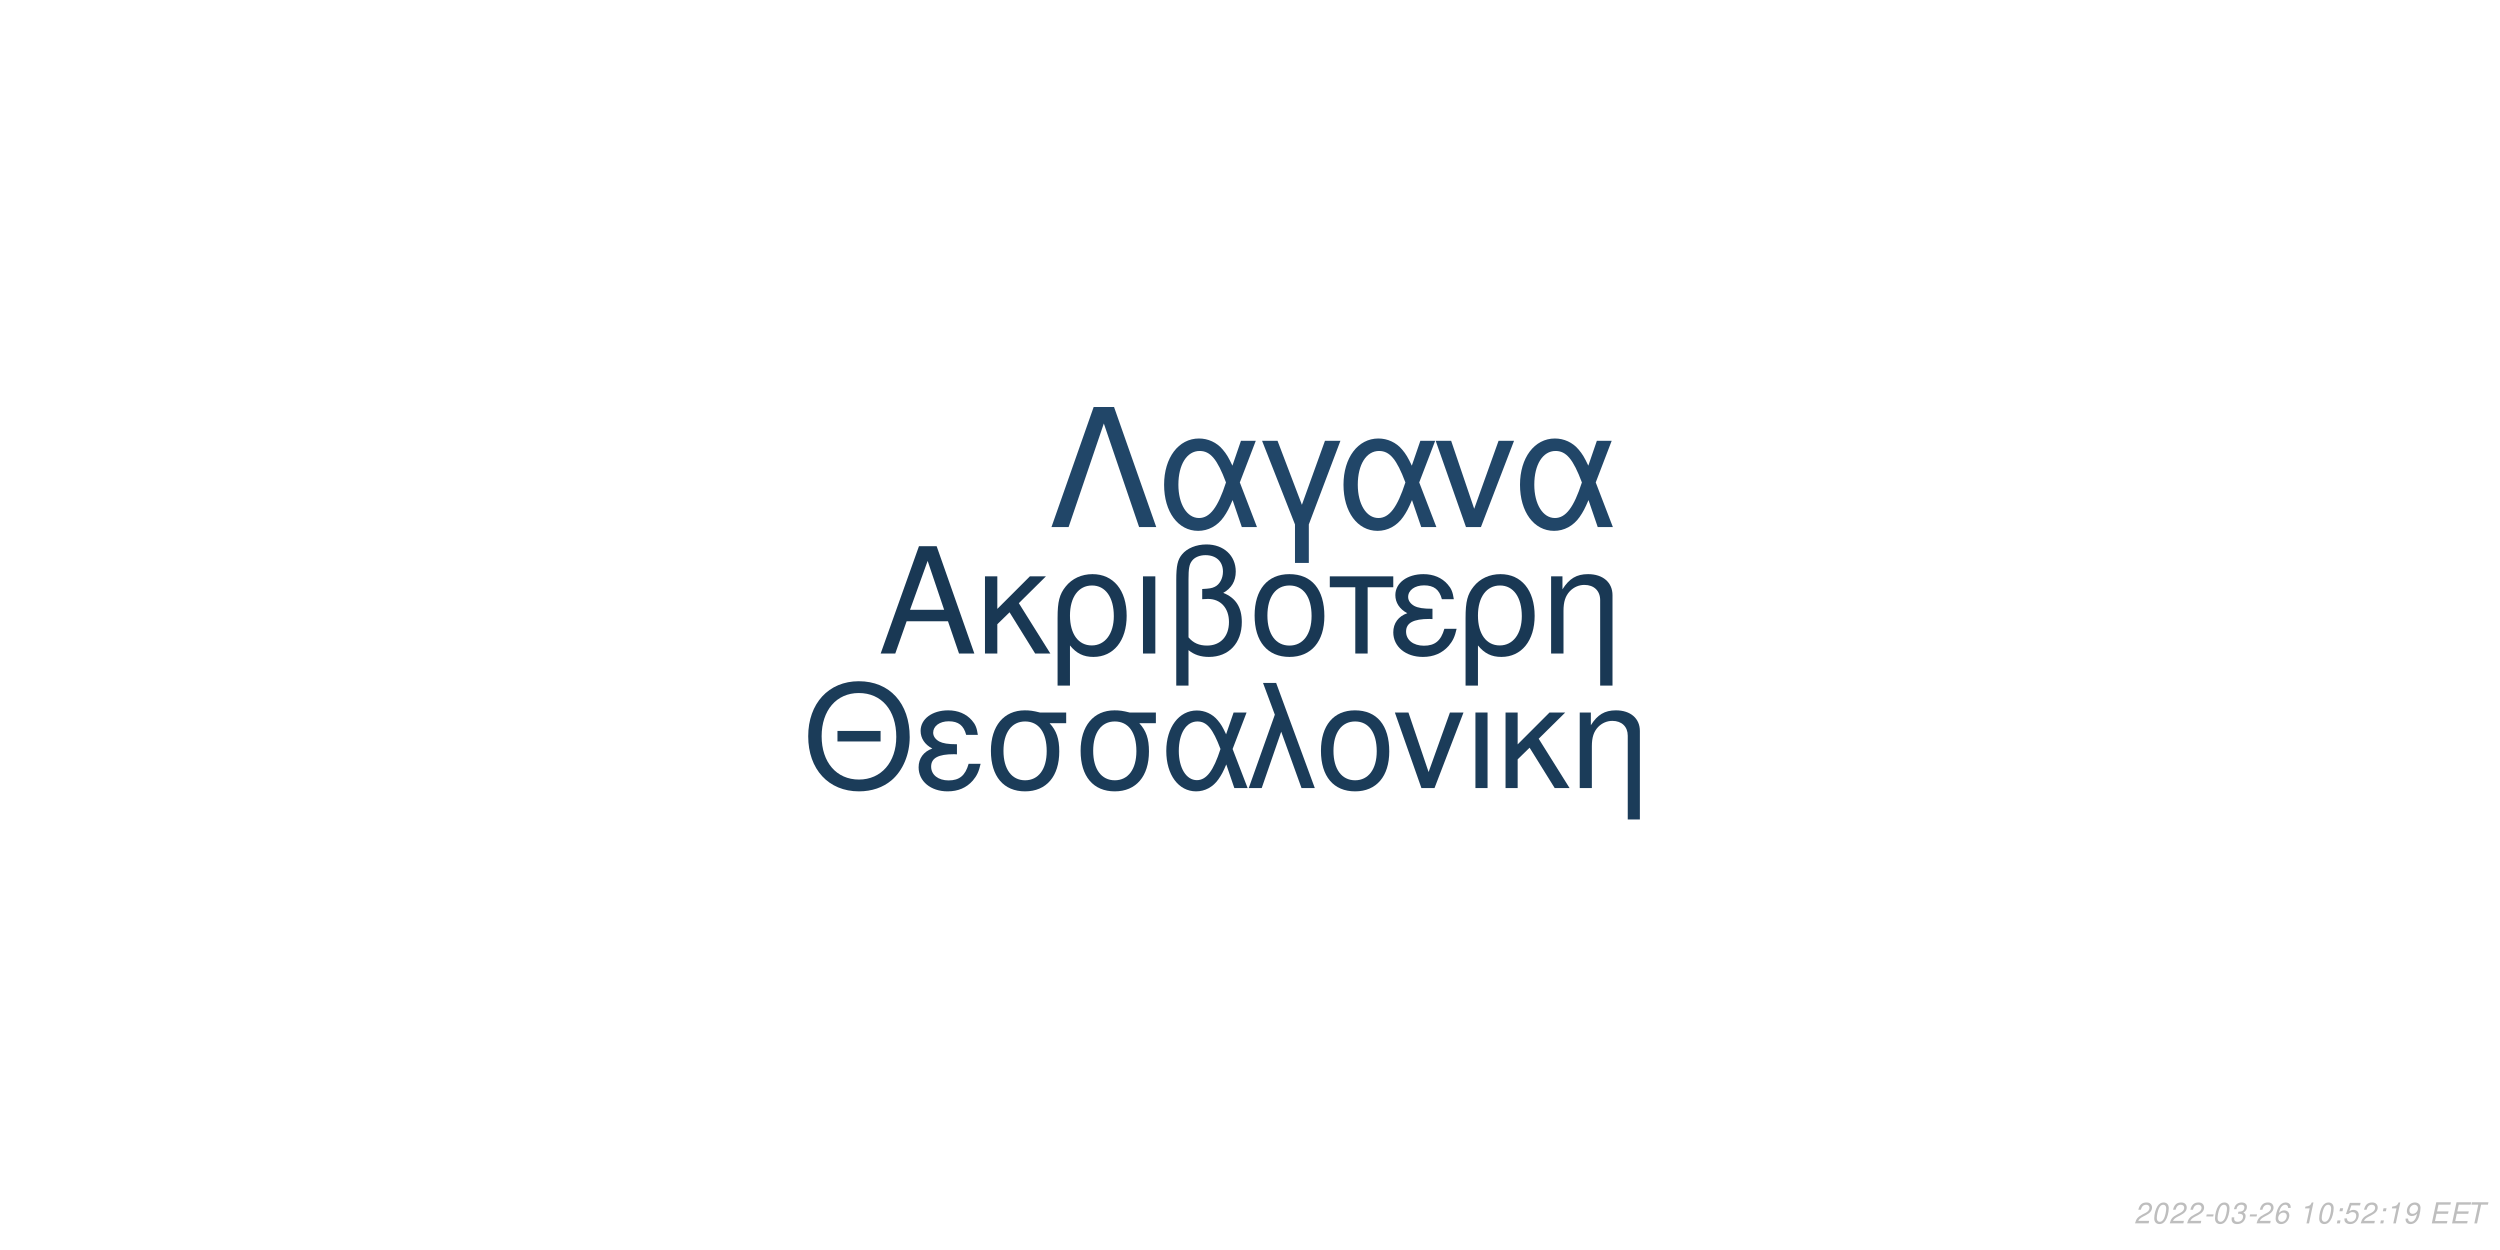
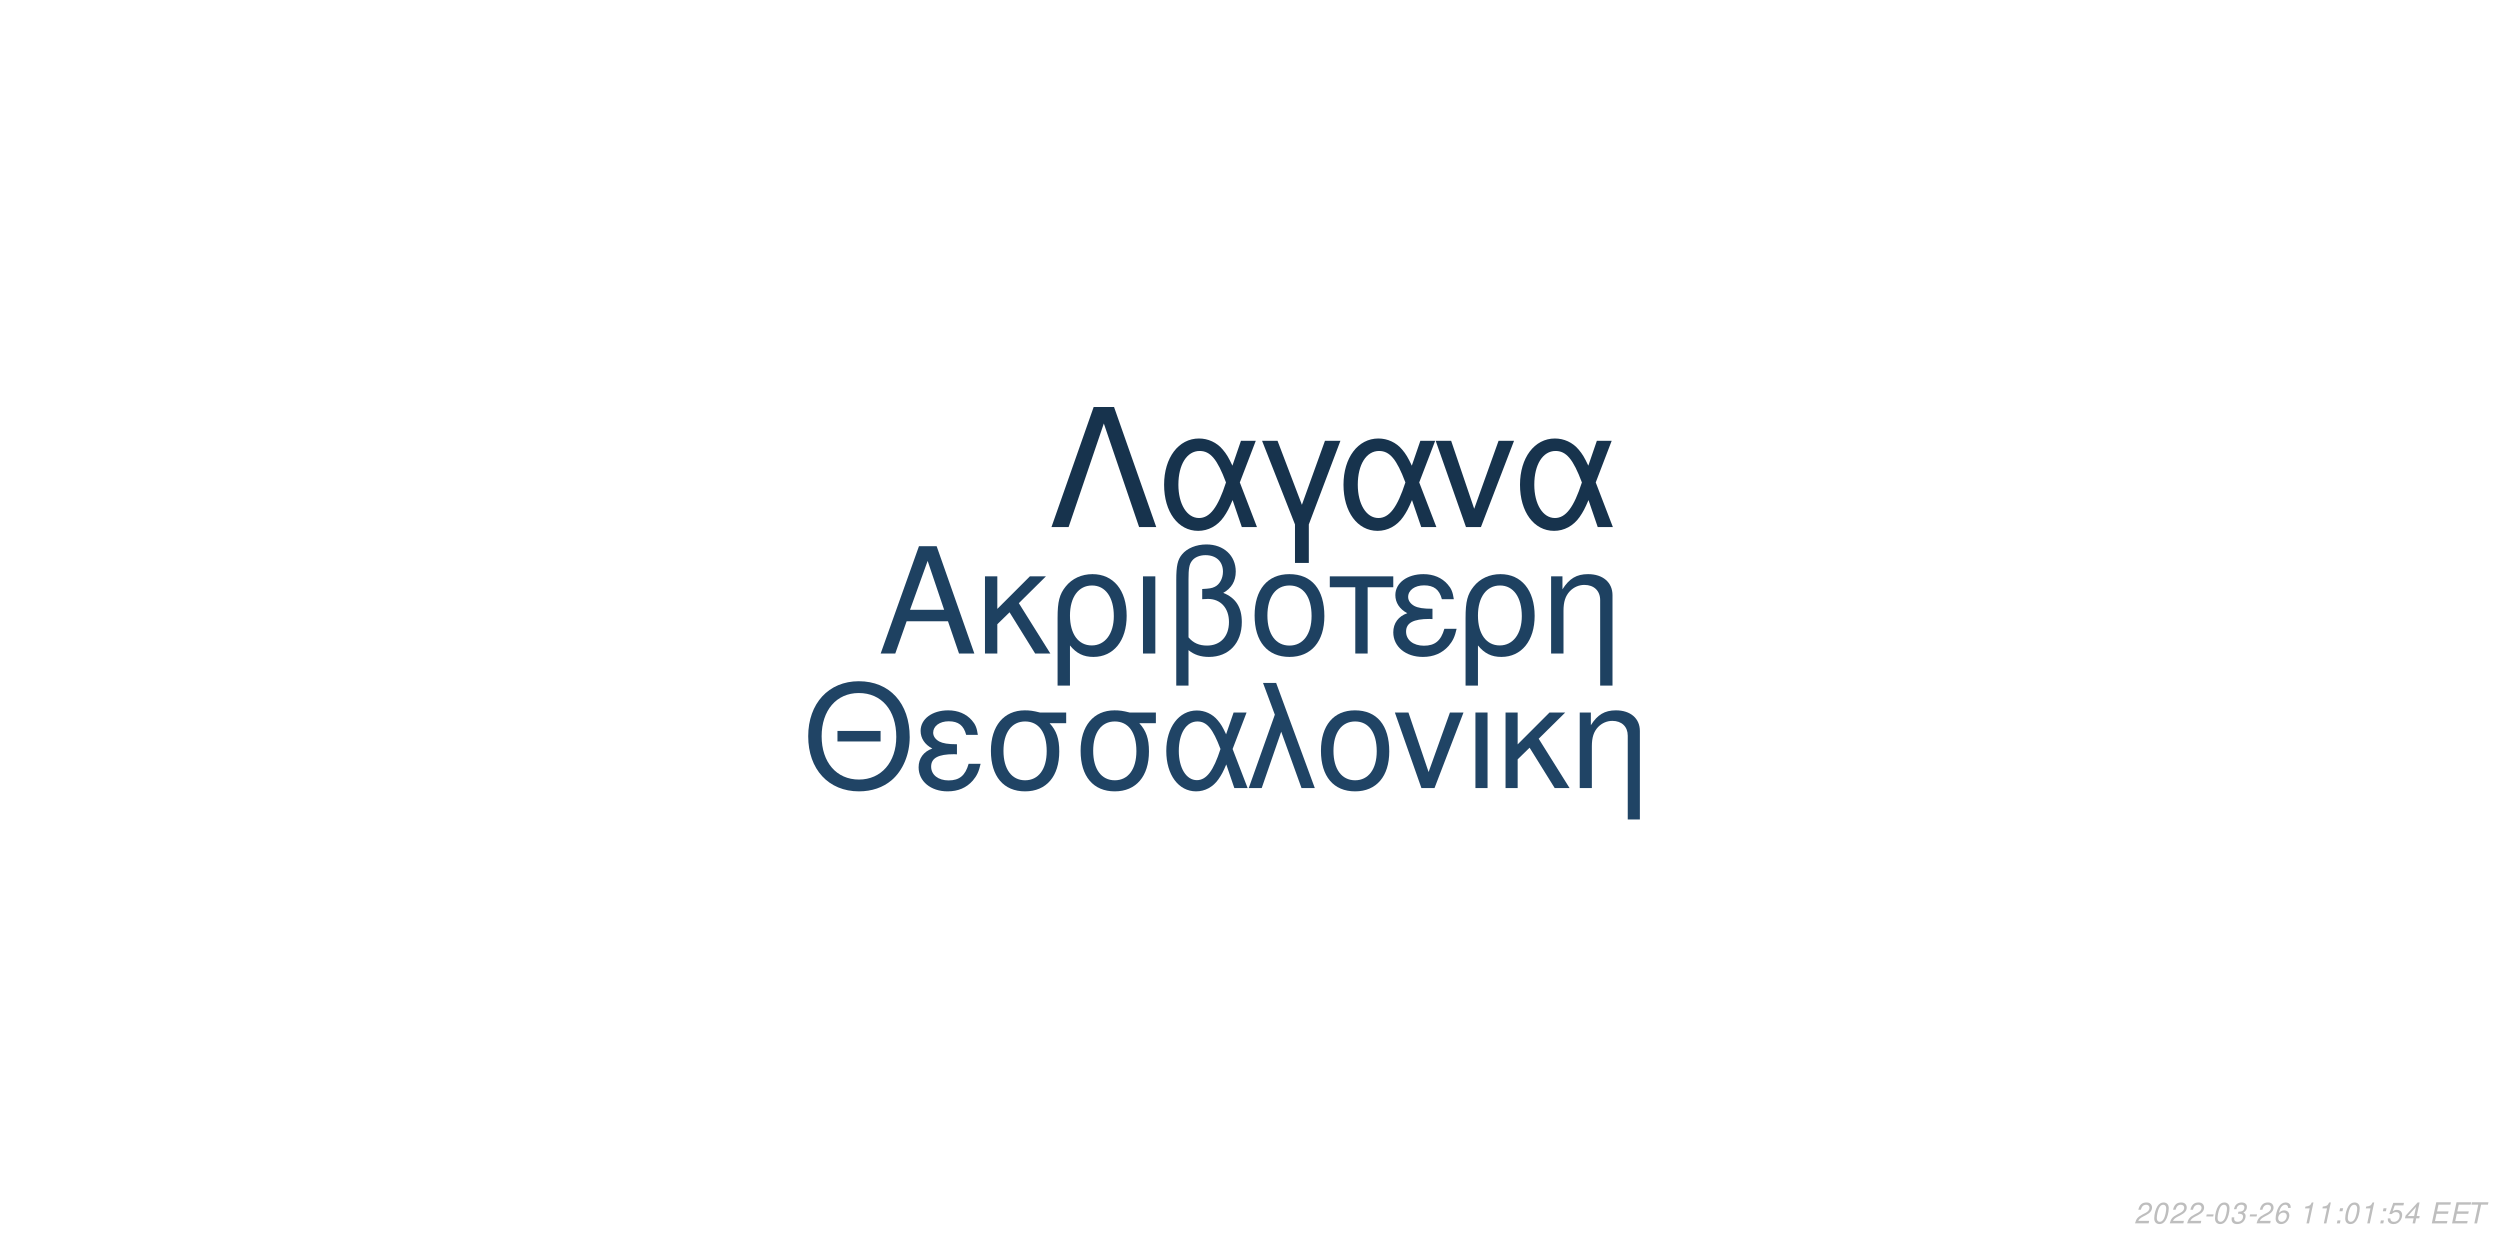
<svg xmlns="http://www.w3.org/2000/svg" xmlns:xlink="http://www.w3.org/1999/xlink" width="864pt" height="432pt" viewBox="0 0 864 432" version="1.1">
  <defs>
    <g>
      <symbol overflow="visible" id="glyph0-0">
        <path style="stroke:none;" d="" />
      </symbol>
      <symbol overflow="visible" id="glyph0-1">
        <path style="stroke:none;" d="M 24.125 -11.141 L 27.938 0 L 33.234 0 L 20.203 -37.094 L 14.094 -37.094 L 0.859 0 L 5.906 0 L 9.828 -11.141 Z M 22.797 -15.109 L 11 -15.109 L 17.094 -32.016 Z M 22.797 -15.109 " />
      </symbol>
      <symbol overflow="visible" id="glyph0-2">
        <path style="stroke:none;" d="M 7.172 -15.422 L 7.172 -26.672 L 2.906 -26.672 L 2.906 0 L 7.172 0 L 7.172 -10.125 L 11.406 -14.25 L 20.25 0 L 25.5 0 L 14.609 -17.406 L 23.969 -26.672 L 18.422 -26.672 Z M 7.172 -15.422 " />
      </symbol>
      <symbol overflow="visible" id="glyph0-3">
        <path style="stroke:none;" d="M 3 11.094 L 7.281 11.094 L 7.281 -2.797 C 9.516 -0.047 11.953 1.172 15.375 1.172 C 22.344 1.172 26.875 -4.422 26.875 -13.031 C 26.875 -21.891 22.297 -27.438 15.062 -27.438 C 11.297 -27.438 7.984 -25.906 5.797 -23.156 C 3.672 -20.516 3 -17.969 3 -12.359 Z M 14.906 -23.516 C 19.547 -23.516 22.438 -19.438 22.438 -12.922 C 22.438 -6.812 19.391 -2.797 14.812 -2.797 C 10.172 -2.797 7.281 -6.766 7.281 -13.125 C 7.281 -19.484 10.234 -23.516 14.906 -23.516 Z M 14.906 -23.516 " />
      </symbol>
      <symbol overflow="visible" id="glyph0-4">
        <path style="stroke:none;" d="M 3.516 0 L 7.781 0 L 7.781 -26.672 L 3.516 -26.672 Z M 3.516 0 " />
      </symbol>
      <symbol overflow="visible" id="glyph0-5">
        <path style="stroke:none;" d="M 4.016 11.094 L 8.25 11.094 L 8.25 -1.172 C 10.172 0.406 12.422 1.172 15.312 1.172 C 22.188 1.172 26.672 -3.609 26.672 -10.891 C 26.672 -15.984 24.578 -19.234 20.25 -20.969 C 23.109 -22.547 24.578 -25.031 24.578 -28.344 C 24.578 -33.844 20.406 -37.703 14.453 -37.703 C 10.938 -37.703 7.734 -36.391 6 -34.25 C 4.484 -32.422 4.016 -30.328 4.016 -25.391 Z M 8.25 -25.656 C 8.25 -29.359 8.5 -30.844 9.469 -32.062 C 10.375 -33.281 12.156 -34 14.094 -34 C 17.812 -34 20.156 -31.812 20.156 -28.297 C 20.156 -25.953 18.984 -23.812 17.297 -23.047 C 16.281 -22.547 15.469 -22.438 12.984 -22.297 L 12.984 -18.781 C 13.734 -18.828 14.344 -18.875 14.969 -18.875 C 19.344 -18.875 22.234 -15.719 22.234 -10.891 C 22.234 -5.906 19.281 -2.75 14.656 -2.75 C 11.953 -2.75 9.922 -3.609 8.25 -5.594 Z M 8.25 -25.656 " />
      </symbol>
      <symbol overflow="visible" id="glyph0-6">
        <path style="stroke:none;" d="M 14.094 -27.438 C 6.562 -27.438 2.094 -22.094 2.094 -13.125 C 2.094 -4.125 6.562 1.172 14.141 1.172 C 21.672 1.172 26.203 -4.172 26.203 -12.922 C 26.203 -22.188 21.828 -27.438 14.094 -27.438 Z M 14.141 -23.516 C 18.938 -23.516 21.781 -19.594 21.781 -12.984 C 21.781 -6.672 18.828 -2.75 14.141 -2.75 C 9.422 -2.75 6.516 -6.672 6.516 -13.125 C 6.516 -19.594 9.422 -23.516 14.141 -23.516 Z M 14.141 -23.516 " />
      </symbol>
      <symbol overflow="visible" id="glyph0-7">
        <path style="stroke:none;" d="M 7.891 0 L 12.156 0 L 12.156 -22.906 L 21.016 -22.906 L 21.016 -26.672 L -0.922 -26.672 L -0.922 -22.906 L 7.891 -22.906 Z M 7.891 0 " />
      </symbol>
      <symbol overflow="visible" id="glyph0-8">
        <path style="stroke:none;" d="M 14.562 -15.469 C 11.344 -15.469 9.562 -15.781 8.297 -16.438 C 6.922 -17.203 6.156 -18.328 6.156 -19.547 C 6.156 -21.891 8.453 -23.562 11.656 -23.562 C 15.062 -23.562 16.953 -22.094 17.812 -18.781 L 21.938 -18.781 C 21.578 -21.266 21.062 -22.5 19.797 -23.922 C 17.812 -26.203 14.906 -27.438 11.453 -27.438 C 5.797 -27.438 1.734 -24.375 1.734 -20.203 C 1.734 -17.609 3.156 -15.375 5.859 -13.938 C 2.797 -12.875 1.016 -10.484 1.016 -7.328 C 1.016 -2.391 5.297 1.172 11.25 1.172 C 14.969 1.172 17.906 -0.109 20.156 -2.641 C 21.578 -4.328 22.297 -5.797 22.906 -8.547 L 18.672 -8.547 C 17.5 -4.422 15.422 -2.703 11.609 -2.703 C 7.938 -2.703 5.438 -4.688 5.438 -7.578 C 5.438 -10.578 7.938 -11.953 13.484 -11.953 C 13.641 -11.953 14.094 -11.953 14.562 -11.906 Z M 14.562 -15.469 " />
      </symbol>
      <symbol overflow="visible" id="glyph0-9">
        <path style="stroke:none;" d="M 3.562 -26.672 L 3.562 0 L 7.844 0 L 7.844 -14.703 C 7.844 -17.906 8.5 -19.891 10.031 -21.531 C 11.406 -22.953 13.188 -23.719 15.062 -23.719 C 18.375 -23.719 20.516 -21.672 20.516 -18.469 L 20.516 11.094 L 24.781 11.094 L 24.781 -20.156 C 24.781 -24.578 21.469 -27.438 16.328 -27.438 C 12.359 -27.438 9.828 -25.906 7.484 -22.188 L 7.484 -26.672 Z M 3.562 -26.672 " />
      </symbol>
      <symbol overflow="visible" id="glyph1-0">
        <path style="stroke:none;" d="" />
      </symbol>
      <symbol overflow="visible" id="glyph1-1">
        <path style="stroke:none;" d="M 26.859 -19.734 L 11.953 -19.734 L 11.953 -16.094 L 26.859 -16.094 Z M 19.328 -36.922 C 8.922 -36.922 1.844 -29.25 1.844 -17.891 C 1.844 -6.484 8.875 1.141 19.391 1.141 C 23.812 1.141 27.703 -0.203 30.641 -2.688 C 34.578 -6.031 36.922 -11.656 36.922 -17.594 C 36.922 -29.297 30 -36.922 19.328 -36.922 Z M 19.328 -32.844 C 27.203 -32.844 32.281 -26.906 32.281 -17.688 C 32.281 -8.922 27.062 -2.938 19.391 -2.938 C 11.609 -2.938 6.484 -8.922 6.484 -17.891 C 6.484 -26.859 11.609 -32.844 19.328 -32.844 Z M 19.328 -32.844 " />
      </symbol>
      <symbol overflow="visible" id="glyph1-2">
        <path style="stroke:none;" d="M 14.25 -15.141 C 11.109 -15.141 9.375 -15.453 8.125 -16.094 C 6.781 -16.844 6.031 -17.938 6.031 -19.141 C 6.031 -21.422 8.266 -23.078 11.406 -23.078 C 14.75 -23.078 16.594 -21.625 17.438 -18.391 L 21.469 -18.391 C 21.125 -20.828 20.625 -22.031 19.391 -23.422 C 17.438 -25.656 14.594 -26.859 11.219 -26.859 C 5.688 -26.859 1.688 -23.875 1.688 -19.781 C 1.688 -17.234 3.094 -15.047 5.734 -13.656 C 2.734 -12.609 1 -10.266 1 -7.172 C 1 -2.344 5.188 1.141 11.016 1.141 C 14.656 1.141 17.547 -0.094 19.734 -2.594 C 21.125 -4.234 21.828 -5.688 22.422 -8.375 L 18.281 -8.375 C 17.141 -4.328 15.094 -2.641 11.359 -2.641 C 7.766 -2.641 5.328 -4.578 5.328 -7.422 C 5.328 -10.359 7.766 -11.703 13.203 -11.703 C 13.359 -11.703 13.797 -11.703 14.25 -11.656 Z M 14.25 -15.141 " />
      </symbol>
      <symbol overflow="visible" id="glyph1-3">
        <path style="stroke:none;" d="M 29 -26.109 L 19.938 -26.109 C 17.594 -26.703 16.438 -26.859 14.703 -26.859 C 7.469 -26.859 2.984 -21.469 2.984 -12.859 C 2.984 -4.031 7.375 1.141 14.797 1.141 C 22.172 1.141 26.609 -4.078 26.609 -12.656 C 26.609 -17.047 25.656 -19.828 23.266 -22.422 L 29 -22.422 Z M 14.797 -23.016 C 19.531 -23.016 22.266 -19.234 22.266 -12.75 C 22.266 -6.531 19.438 -2.688 14.797 -2.688 C 10.172 -2.688 7.328 -6.531 7.328 -12.859 C 7.328 -19.188 10.172 -23.016 14.797 -23.016 Z M 14.797 -23.016 " />
      </symbol>
      <symbol overflow="visible" id="glyph1-4">
        <path style="stroke:none;" d="M 29.344 -26.109 L 24.859 -26.109 L 22.266 -18.578 C 21.125 -21.031 20.484 -22.125 19.328 -23.469 C 17.547 -25.609 14.906 -26.812 12.156 -26.812 C 5.984 -26.812 1.594 -20.984 1.594 -12.812 C 1.594 -4.578 5.828 1.141 11.906 1.141 C 14.953 1.141 17.734 -0.344 19.625 -3.047 C 20.672 -4.531 21.281 -5.688 22.328 -8.172 L 25.109 0 L 29.703 0 L 24.516 -13.5 Z M 20.328 -13.5 C 17.891 -5.922 15.453 -2.734 12.156 -2.734 C 8.516 -2.734 5.922 -6.922 5.922 -12.812 C 5.922 -18.938 8.516 -23.016 12.359 -23.016 C 15.594 -23.016 17.688 -20.531 20.328 -13.5 Z M 20.328 -13.5 " />
      </symbol>
      <symbol overflow="visible" id="glyph1-5">
        <path style="stroke:none;" d="M 1.094 0 L 5.578 0 L 12.312 -19.484 L 19.328 0 L 23.922 0 L 10.562 -36.328 L 6.031 -36.328 L 10.109 -25.359 Z M 1.094 0 " />
      </symbol>
      <symbol overflow="visible" id="glyph1-6">
        <path style="stroke:none;" d="M 13.797 -26.859 C 6.422 -26.859 2.047 -21.625 2.047 -12.859 C 2.047 -4.031 6.422 1.141 13.859 1.141 C 21.234 1.141 25.656 -4.078 25.656 -12.656 C 25.656 -21.719 21.375 -26.859 13.797 -26.859 Z M 13.859 -23.016 C 18.531 -23.016 21.328 -19.188 21.328 -12.703 C 21.328 -6.531 18.438 -2.688 13.859 -2.688 C 9.219 -2.688 6.375 -6.531 6.375 -12.859 C 6.375 -19.188 9.219 -23.016 13.859 -23.016 Z M 13.859 -23.016 " />
      </symbol>
      <symbol overflow="visible" id="glyph1-7">
        <path style="stroke:none;" d="M 14.297 0 L 24.312 -26.109 L 19.625 -26.109 L 12.25 -5.531 L 5.281 -26.109 L 0.594 -26.109 L 9.766 0 Z M 14.297 0 " />
      </symbol>
      <symbol overflow="visible" id="glyph1-8">
        <path style="stroke:none;" d="M 3.438 0 L 7.625 0 L 7.625 -26.109 L 3.438 -26.109 Z M 3.438 0 " />
      </symbol>
      <symbol overflow="visible" id="glyph1-9">
        <path style="stroke:none;" d="M 7.031 -15.094 L 7.031 -26.109 L 2.844 -26.109 L 2.844 0 L 7.031 0 L 7.031 -9.922 L 11.156 -13.953 L 19.828 0 L 24.969 0 L 14.297 -17.047 L 23.469 -26.109 L 18.031 -26.109 Z M 7.031 -15.094 " />
      </symbol>
      <symbol overflow="visible" id="glyph1-10">
        <path style="stroke:none;" d="M 3.484 -26.109 L 3.484 0 L 7.672 0 L 7.672 -14.406 C 7.672 -17.547 8.328 -19.484 9.812 -21.078 C 11.156 -22.469 12.906 -23.219 14.75 -23.219 C 17.984 -23.219 20.078 -21.234 20.078 -18.094 L 20.078 10.859 L 24.266 10.859 L 24.266 -19.734 C 24.266 -24.062 21.031 -26.859 16 -26.859 C 12.109 -26.859 9.609 -25.359 7.328 -21.719 L 7.328 -26.109 Z M 3.484 -26.109 " />
      </symbol>
      <symbol overflow="visible" id="glyph2-0">
        <path style="stroke:none;" d="" />
      </symbol>
      <symbol overflow="visible" id="glyph2-1">
        <path style="stroke:none;" d="M 22.531 -41.484 L 15.484 -41.484 L 0.906 0 L 6.828 0 L 19 -35.797 L 31.188 0 L 37.109 0 Z M 22.531 -41.484 " />
      </symbol>
      <symbol overflow="visible" id="glyph2-2">
        <path style="stroke:none;" d="M 33.516 -29.812 L 28.391 -29.812 L 25.438 -21.219 C 24.125 -24.016 23.391 -25.266 22.078 -26.797 C 20.031 -29.25 17.016 -30.609 13.891 -30.609 C 6.828 -30.609 1.828 -23.953 1.828 -14.625 C 1.828 -5.234 6.656 1.312 13.594 1.312 C 17.078 1.312 20.266 -0.391 22.422 -3.469 C 23.609 -5.172 24.297 -6.484 25.5 -9.328 L 28.688 0 L 33.922 0 L 28 -15.422 Z M 23.219 -15.422 C 20.422 -6.766 17.641 -3.125 13.891 -3.125 C 9.734 -3.125 6.766 -7.906 6.766 -14.625 C 6.766 -21.625 9.734 -26.297 14.109 -26.297 C 17.812 -26.297 20.203 -23.453 23.219 -15.422 Z M 23.219 -15.422 " />
      </symbol>
      <symbol overflow="visible" id="glyph2-3">
        <path style="stroke:none;" d="M 12.062 12.406 L 16.844 12.406 L 16.844 -0.906 L 27.766 -29.812 L 22.422 -29.812 L 14.453 -7.688 L 6.031 -29.812 L 0.688 -29.812 L 12.062 -0.906 Z M 12.062 12.406 " />
      </symbol>
      <symbol overflow="visible" id="glyph2-4">
        <path style="stroke:none;" d="M 16.328 0 L 27.766 -29.812 L 22.422 -29.812 L 14 -6.312 L 6.031 -29.812 L 0.688 -29.812 L 11.156 0 Z M 16.328 0 " />
      </symbol>
      <symbol overflow="visible" id="glyph3-0">
        <path style="stroke:none;" d="" />
      </symbol>
      <symbol overflow="visible" id="glyph3-1">
        <path style="stroke:none;" d="M 5.234 -0.875 L 1.469 -0.875 C 1.641 -1.375 2.203 -1.891 3.109 -2.344 L 4.234 -2.938 C 5.562 -3.625 6.219 -4.469 6.219 -5.484 C 6.219 -5.938 6.062 -6.359 5.797 -6.656 C 5.469 -7.047 4.984 -7.234 4.312 -7.234 C 2.766 -7.234 1.891 -6.453 1.484 -4.734 L 2.375 -4.734 C 2.484 -5.188 2.609 -5.484 2.797 -5.75 C 3.094 -6.203 3.609 -6.453 4.188 -6.453 C 4.891 -6.453 5.344 -6.031 5.344 -5.375 C 5.344 -4.703 4.859 -4.094 4.016 -3.656 L 2.984 -3.125 C 1.234 -2.188 0.797 -1.656 0.344 -0.016 L 5.047 -0.016 Z M 5.234 -0.875 " />
      </symbol>
      <symbol overflow="visible" id="glyph3-2">
        <path style="stroke:none;" d="M 4.203 -7.234 C 3.375 -7.234 2.688 -6.812 2.125 -5.984 C 1.484 -5.047 0.984 -3.188 0.984 -1.734 C 0.984 -1.109 1.172 -0.562 1.484 -0.266 C 1.797 0.047 2.281 0.234 2.766 0.234 C 3.625 0.234 4.281 -0.156 4.859 -1.016 C 5.516 -1.953 6 -3.797 6 -5.266 C 6 -6.5 5.328 -7.234 4.203 -7.234 Z M 4.094 -6.453 C 4.734 -6.453 5.125 -5.984 5.125 -5.156 C 5.125 -4.203 4.781 -2.625 4.406 -1.812 C 3.984 -0.938 3.516 -0.547 2.875 -0.547 C 2.25 -0.547 1.875 -1.031 1.875 -1.828 C 1.875 -2.797 2.203 -4.344 2.594 -5.203 C 2.984 -6.047 3.453 -6.453 4.094 -6.453 Z M 4.094 -6.453 " />
      </symbol>
      <symbol overflow="visible" id="glyph3-3">
        <path style="stroke:none;" d="M 3.516 -3.125 L 1.125 -3.125 L 0.969 -2.406 L 3.359 -2.406 Z M 3.516 -3.125 " />
      </symbol>
      <symbol overflow="visible" id="glyph3-4">
        <path style="stroke:none;" d="M 2.922 -3.312 C 3.125 -3.344 3.234 -3.344 3.375 -3.344 C 4.203 -3.344 4.688 -3 4.688 -2.406 C 4.688 -1.312 3.906 -0.547 2.781 -0.547 C 2.047 -0.547 1.594 -0.938 1.594 -1.562 C 1.594 -1.719 1.609 -1.844 1.656 -2.094 L 0.766 -2.094 C 0.734 -1.797 0.719 -1.641 0.719 -1.469 C 0.719 -0.375 1.406 0.234 2.641 0.234 C 3.547 0.234 4.297 -0.078 4.812 -0.656 C 5.266 -1.156 5.562 -1.875 5.562 -2.547 C 5.562 -3.125 5.344 -3.453 4.797 -3.734 C 5.641 -4.234 6.016 -4.844 6.016 -5.734 C 6.016 -6.656 5.312 -7.234 4.203 -7.234 C 3.375 -7.234 2.672 -6.938 2.188 -6.375 C 1.891 -6.031 1.703 -5.641 1.516 -4.906 L 2.391 -4.906 C 2.5 -5.359 2.594 -5.594 2.734 -5.812 C 3.047 -6.234 3.516 -6.453 4.078 -6.453 C 4.734 -6.453 5.141 -6.125 5.141 -5.578 C 5.141 -5.188 5.016 -4.797 4.797 -4.547 C 4.516 -4.234 4 -4.062 3.266 -4.062 L 3.078 -4.062 Z M 2.922 -3.312 " />
      </symbol>
      <symbol overflow="visible" id="glyph3-5">
        <path style="stroke:none;" d="M 6.125 -5.344 L 6.141 -5.625 C 6.141 -6.609 5.453 -7.234 4.391 -7.234 C 3.438 -7.234 2.641 -6.719 2.016 -5.703 C 1.422 -4.781 0.938 -2.953 0.938 -1.688 C 0.938 -0.516 1.688 0.234 2.859 0.234 C 3.703 0.234 4.438 -0.156 5 -0.875 C 5.406 -1.422 5.672 -2.156 5.672 -2.766 C 5.672 -3.812 4.969 -4.5 3.906 -4.5 C 3.234 -4.5 2.672 -4.234 2.094 -3.625 C 2.406 -5.375 3.234 -6.453 4.25 -6.453 C 4.703 -6.453 5.062 -6.234 5.172 -5.844 C 5.203 -5.719 5.234 -5.578 5.25 -5.344 Z M 3.656 -3.734 C 4.344 -3.734 4.797 -3.281 4.797 -2.625 C 4.797 -1.469 3.984 -0.547 2.984 -0.547 C 2.297 -0.547 1.812 -1.047 1.812 -1.766 C 1.812 -2.859 2.625 -3.734 3.656 -3.734 Z M 3.656 -3.734 " />
      </symbol>
      <symbol overflow="visible" id="glyph3-6">
        <path style="stroke:none;" d="" />
      </symbol>
      <symbol overflow="visible" id="glyph3-7">
        <path style="stroke:none;" d="M 3.703 -5.188 L 2.594 0 L 3.469 0 L 5.016 -7.234 L 4.438 -7.234 C 3.906 -6.156 3.688 -6.016 2.234 -5.812 L 2.109 -5.188 Z M 3.703 -5.188 " />
      </symbol>
      <symbol overflow="visible" id="glyph3-8">
        <path style="stroke:none;" d="M 2.359 -1.031 L 1.312 -1.031 L 1.094 0 L 2.141 0 Z M 3.266 -5.234 L 2.219 -5.234 L 2 -4.203 L 3.047 -4.203 Z M 3.266 -5.234 " />
      </symbol>
      <symbol overflow="visible" id="glyph3-9">
        <path style="stroke:none;" d="M 6.297 -7.094 L 2.594 -7.094 L 1.234 -3.234 L 2.047 -3.234 C 2.656 -3.766 2.938 -3.906 3.531 -3.906 C 4.328 -3.906 4.797 -3.453 4.797 -2.688 C 4.797 -1.438 3.969 -0.547 2.828 -0.547 C 2.031 -0.547 1.609 -0.938 1.578 -1.734 L 0.703 -1.734 L 0.703 -1.516 C 0.703 -0.938 0.844 -0.547 1.188 -0.266 C 1.562 0.062 2.078 0.234 2.703 0.234 C 3.656 0.234 4.391 -0.156 4.984 -0.922 C 5.422 -1.5 5.672 -2.234 5.672 -2.953 C 5.672 -4 4.938 -4.672 3.812 -4.672 C 3.328 -4.672 2.906 -4.547 2.406 -4.234 L 3.109 -6.219 L 6.109 -6.219 Z M 6.297 -7.094 " />
      </symbol>
      <symbol overflow="visible" id="glyph3-10">
-         <path style="stroke:none;" d="M 0.844 -1.656 C 0.844 -1.547 0.844 -1.438 0.844 -1.375 C 0.844 -0.406 1.531 0.234 2.578 0.234 C 3.203 0.234 3.766 0.016 4.297 -0.438 C 4.938 -1 5.312 -1.656 5.594 -2.719 C 5.844 -3.672 6.016 -4.766 6.016 -5.375 C 6.016 -5.844 5.844 -6.328 5.547 -6.656 C 5.203 -7.031 4.703 -7.234 4.062 -7.234 C 2.516 -7.234 1.297 -5.938 1.297 -4.266 C 1.297 -3.203 1.984 -2.547 3.047 -2.547 C 3.484 -2.547 3.953 -2.672 4.281 -2.891 C 4.406 -2.984 4.547 -3.078 4.828 -3.344 C 4.438 -1.484 3.703 -0.547 2.703 -0.547 C 2.109 -0.547 1.719 -0.938 1.719 -1.547 L 1.719 -1.656 Z M 3.953 -6.453 C 4.625 -6.453 5.141 -5.953 5.141 -5.281 C 5.141 -4.188 4.312 -3.312 3.297 -3.312 C 2.594 -3.312 2.172 -3.734 2.172 -4.453 C 2.172 -5.562 2.984 -6.453 3.953 -6.453 Z M 3.953 -6.453 " />
+         <path style="stroke:none;" d="M 3.625 -1.75 L 3.266 0 L 4.141 0 L 4.516 -1.75 L 5.562 -1.75 L 5.734 -2.531 L 4.688 -2.531 L 5.688 -7.234 L 5.016 -7.234 L 0.844 -2.672 L 0.641 -1.75 Z M 3.797 -2.531 L 1.594 -2.531 L 4.469 -5.703 Z M 3.797 -2.531 " />
      </symbol>
      <symbol overflow="visible" id="glyph3-11">
        <path style="stroke:none;" d="M 2.547 -3.312 L 6.5 -3.312 L 6.688 -4.141 L 2.719 -4.141 L 3.219 -6.469 L 7.344 -6.469 L 7.516 -7.297 L 2.453 -7.297 L 0.906 0 L 6.125 0 L 6.297 -0.812 L 2.016 -0.812 Z M 2.547 -3.312 " />
      </symbol>
      <symbol overflow="visible" id="glyph3-12">
        <path style="stroke:none;" d="M 4.938 -6.469 L 7.312 -6.469 L 7.484 -7.297 L 1.75 -7.297 L 1.578 -6.469 L 3.984 -6.469 L 2.609 0 L 3.547 0 Z M 4.938 -6.469 " />
      </symbol>
    </g>
  </defs>
  <g id="surface1">
    <rect x="0" y="0" width="864" height="432" style="fill:rgb(100%,100%,100%);fill-opacity:1;stroke:none;" />
-     <g style="fill:rgb(9.804%,21.961%,32.941%);fill-opacity:1;">
+     <g style="fill:rgb(11.765%,25.49%,38.039%);fill-opacity:1;">
      <use xlink:href="#glyph0-1" x="303.5" y="225.861" />
      <use xlink:href="#glyph0-2" x="337.5" y="225.861" />
      <use xlink:href="#glyph0-3" x="362.5" y="225.861" />
      <use xlink:href="#glyph0-4" x="391.5" y="225.861" />
      <use xlink:href="#glyph0-5" x="402.5" y="225.861" />
      <use xlink:href="#glyph0-6" x="431.5" y="225.861" />
      <use xlink:href="#glyph0-7" x="460.5" y="225.861" />
      <use xlink:href="#glyph0-8" x="480.5" y="225.861" />
      <use xlink:href="#glyph0-3" x="503.5" y="225.861" />
      <use xlink:href="#glyph0-9" x="532.5" y="225.861" />
    </g>
-     <g style="fill:rgb(10.588%,23.529%,34.902%);fill-opacity:1;">
+     <g style="fill:rgb(12.549%,26.667%,39.608%);fill-opacity:1;">
      <use xlink:href="#glyph1-1" x="277.473" y="272.354" />
      <use xlink:href="#glyph1-2" x="316.473" y="272.354" />
      <use xlink:href="#glyph1-3" x="339.473" y="272.354" />
      <use xlink:href="#glyph1-3" x="370.473" y="272.354" />
      <use xlink:href="#glyph1-4" x="401.473" y="272.354" />
      <use xlink:href="#glyph1-5" x="430.473" y="272.354" />
      <use xlink:href="#glyph1-6" x="454.473" y="272.354" />
      <use xlink:href="#glyph1-7" x="481.473" y="272.354" />
      <use xlink:href="#glyph1-8" x="506.473" y="272.354" />
      <use xlink:href="#glyph1-9" x="517.473" y="272.354" />
      <use xlink:href="#glyph1-10" x="542.473" y="272.354" />
    </g>
-     <g style="fill:rgb(12.941%,27.451%,40.784%);fill-opacity:1;">
+     <g style="fill:rgb(9.02%,20%,30.196%);fill-opacity:1;">
      <use xlink:href="#glyph2-1" x="362.484" y="182.152" />
      <use xlink:href="#glyph2-2" x="400.484" y="182.152" />
      <use xlink:href="#glyph2-3" x="435.484" y="182.152" />
      <use xlink:href="#glyph2-2" x="462.484" y="182.152" />
      <use xlink:href="#glyph2-4" x="495.484" y="182.152" />
      <use xlink:href="#glyph2-2" x="523.484" y="182.152" />
    </g>
    <g style="fill:rgb(74.51%,74.51%,74.51%);fill-opacity:1;">
      <use xlink:href="#glyph3-1" x="737.52" y="422.81" />
      <use xlink:href="#glyph3-2" x="743.52" y="422.81" />
      <use xlink:href="#glyph3-1" x="749.52" y="422.81" />
      <use xlink:href="#glyph3-1" x="755.52" y="422.81" />
      <use xlink:href="#glyph3-3" x="761.52" y="422.81" />
      <use xlink:href="#glyph3-2" x="764.52" y="422.81" />
      <use xlink:href="#glyph3-4" x="770.52" y="422.81" />
      <use xlink:href="#glyph3-3" x="776.52" y="422.81" />
      <use xlink:href="#glyph3-1" x="779.52" y="422.81" />
      <use xlink:href="#glyph3-5" x="785.52" y="422.81" />
      <use xlink:href="#glyph3-6" x="791.52" y="422.81" />
      <use xlink:href="#glyph3-7" x="794.52" y="422.81" />
-       <use xlink:href="#glyph3-2" x="800.52" y="422.81" />
+       <use xlink:href="#glyph3-7" x="800.52" y="422.81" />
      <use xlink:href="#glyph3-8" x="806.52" y="422.81" />
-       <use xlink:href="#glyph3-9" x="809.52" y="422.81" />
-       <use xlink:href="#glyph3-1" x="815.52" y="422.81" />
+       <use xlink:href="#glyph3-2" x="809.52" y="422.81" />
+       <use xlink:href="#glyph3-7" x="815.52" y="422.81" />
      <use xlink:href="#glyph3-8" x="821.52" y="422.81" />
-       <use xlink:href="#glyph3-7" x="824.52" y="422.81" />
+       <use xlink:href="#glyph3-9" x="824.52" y="422.81" />
      <use xlink:href="#glyph3-10" x="830.52" y="422.81" />
      <use xlink:href="#glyph3-6" x="836.52" y="422.81" />
      <use xlink:href="#glyph3-11" x="839.52" y="422.81" />
      <use xlink:href="#glyph3-11" x="846.52" y="422.81" />
      <use xlink:href="#glyph3-12" x="852.52" y="422.81" />
    </g>
  </g>
</svg>
